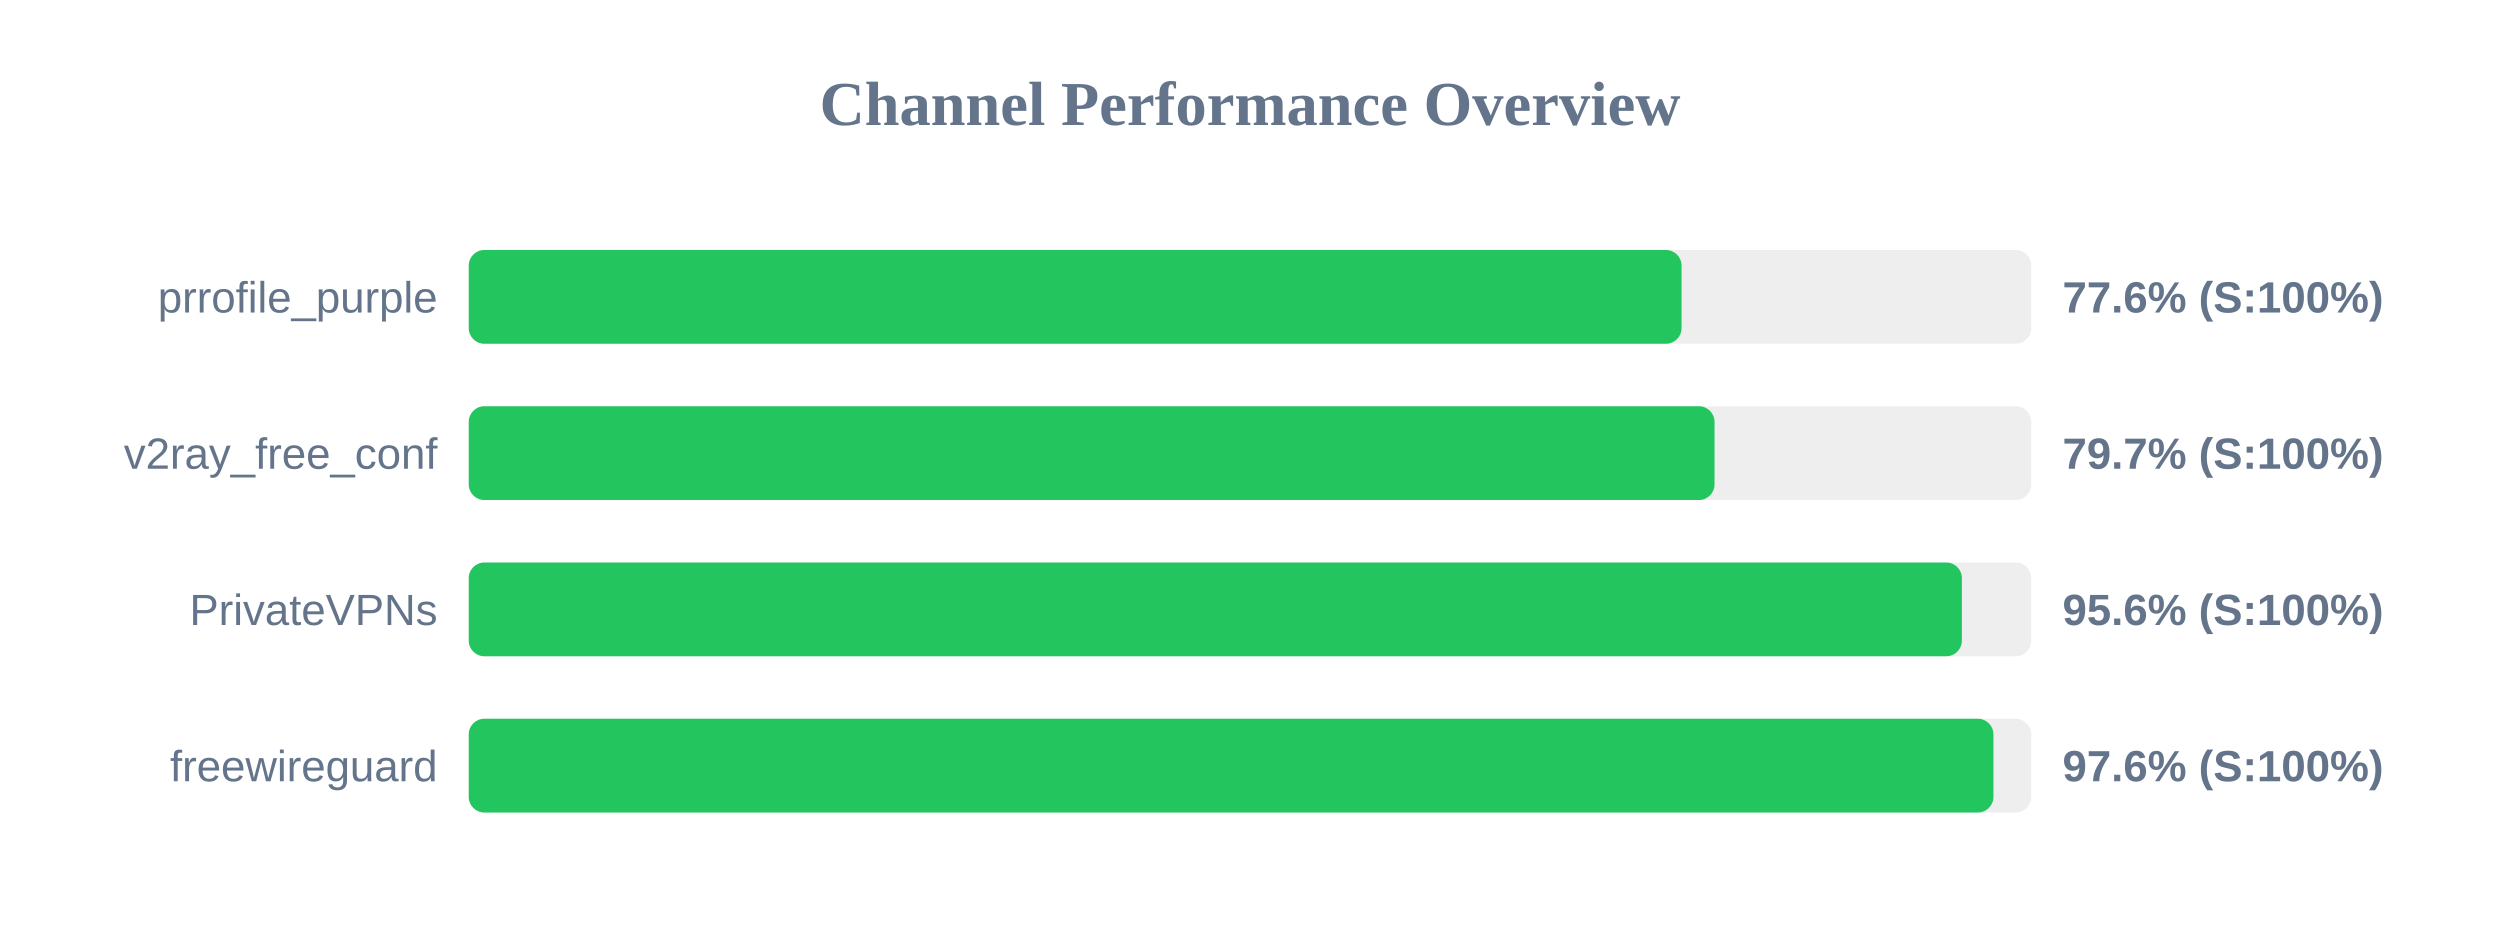
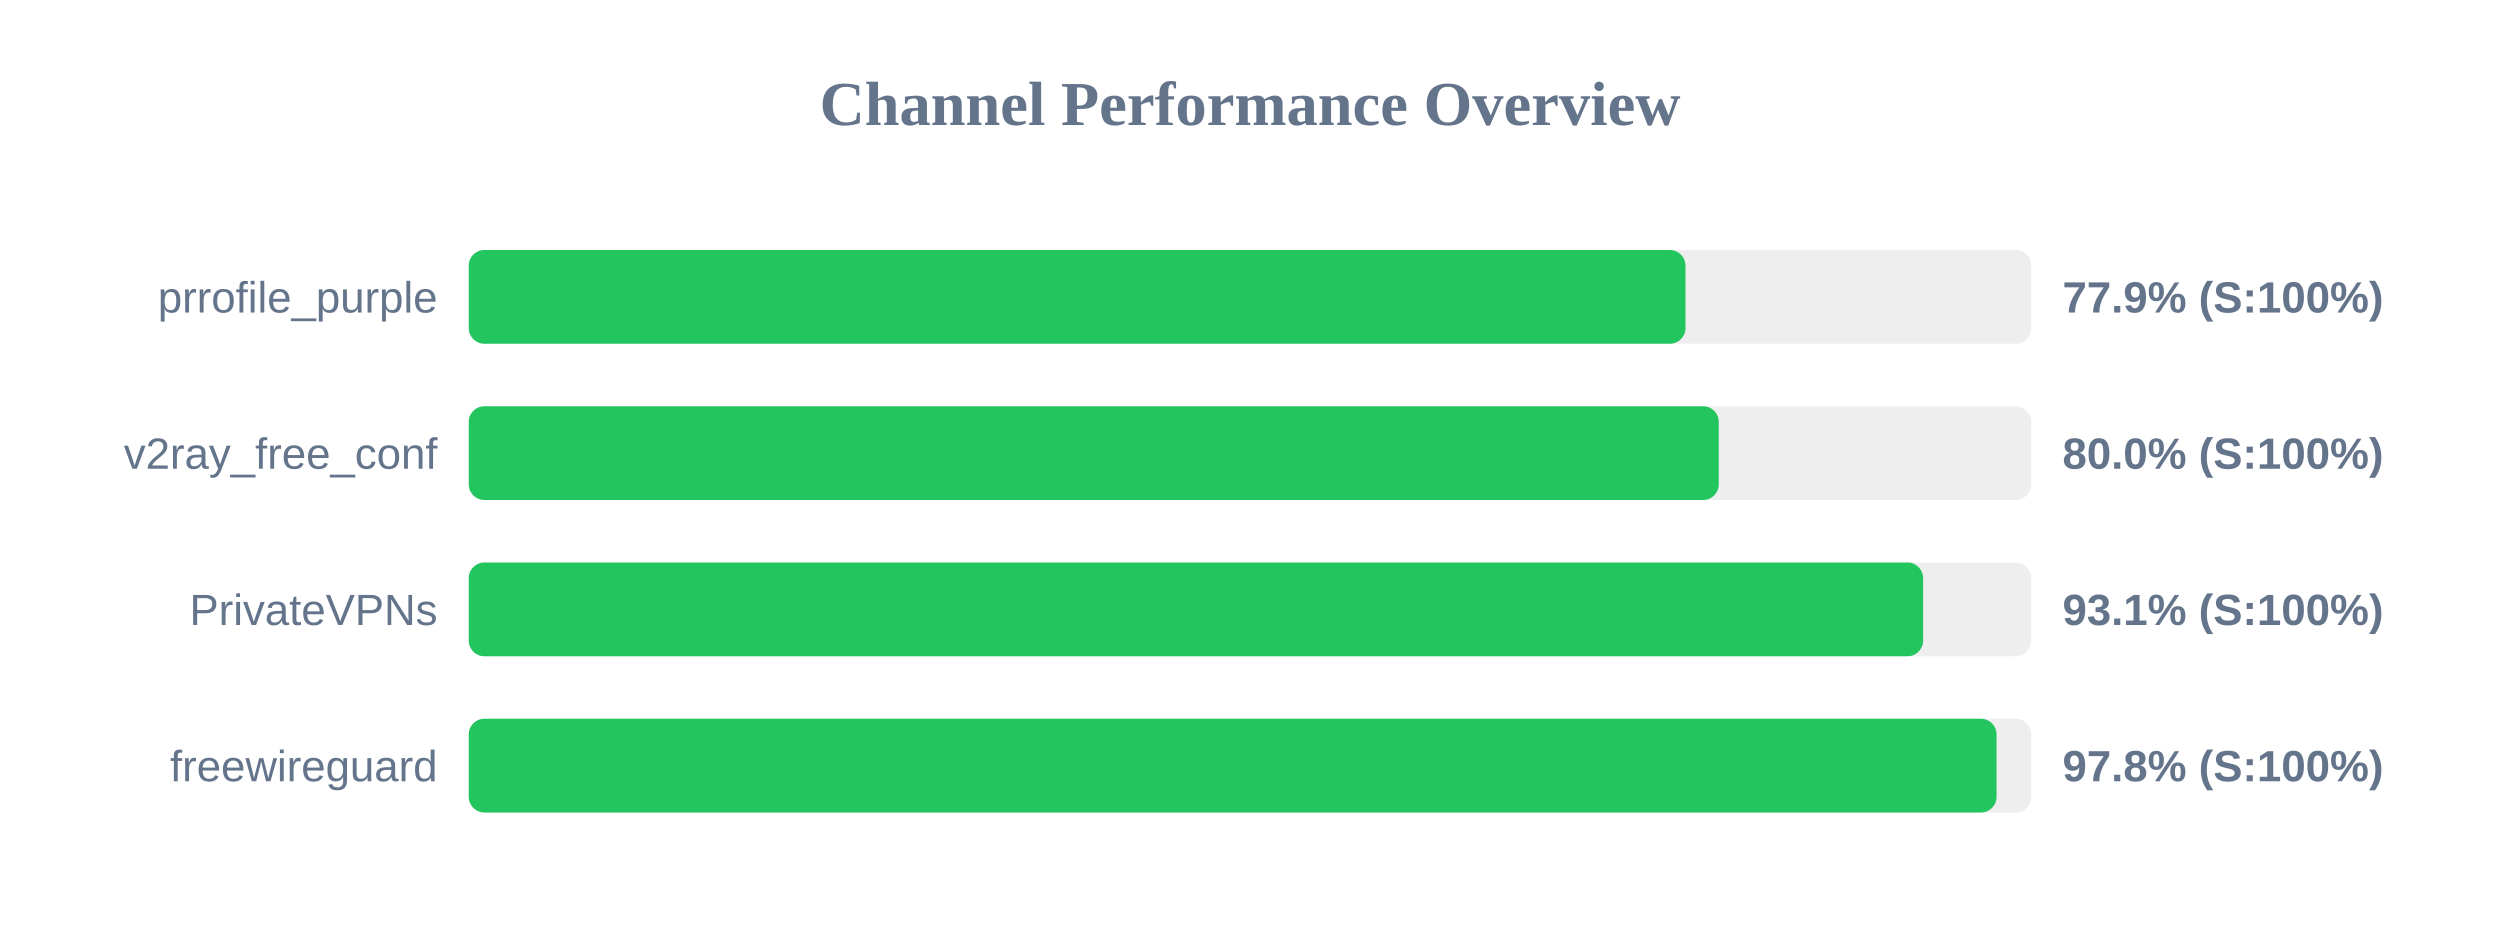
<svg xmlns="http://www.w3.org/2000/svg" width="800" height="300" version="1.1">
  <style>
        .row { font: 14px Arial; fill: #64748b; }
        .score { font: bold 14px Arial; fill: #64748b; }
    </style>
  <text x="400" y="40" text-anchor="middle" font-size="20px" font-weight="bold" fill="#64748b">Channel Performance Overview</text>
  <rect x="150" y="80" width="500" height="30" fill="#eee" rx="5" />
-   <rect x="150" y="80" width="388.1" height="30" fill="#22c55e" rx="5" />
+   <rect x="150" y="80" width="389.35" height="30" fill="#22c55e" rx="5" />
  <text x="140" y="100" text-anchor="end" class="row">prrofile_purple</text>
-   <text x="660" y="100" text-anchor="start" class="score">77.6% (S:100%)</text>
+   <text x="660" y="100" text-anchor="start" class="score">77.9% (S:100%)</text>
  <rect x="150" y="130" width="500" height="30" fill="#eee" rx="5" />
-   <rect x="150" y="130" width="398.65" height="30" fill="#22c55e" rx="5" />
+   <rect x="150" y="130" width="400.0" height="30" fill="#22c55e" rx="5" />
  <text x="140" y="150" text-anchor="end" class="row">v2ray_free_conf</text>
-   <text x="660" y="150" text-anchor="start" class="score">79.7% (S:100%)</text>
+   <text x="660" y="150" text-anchor="start" class="score">80.0% (S:100%)</text>
  <rect x="150" y="180" width="500" height="30" fill="#eee" rx="5" />
-   <rect x="150" y="180" width="477.8" height="30" fill="#22c55e" rx="5" />
+   <rect x="150" y="180" width="465.4" height="30" fill="#22c55e" rx="5" />
  <text x="140" y="200" text-anchor="end" class="row">PrivateVPNs</text>
-   <text x="660" y="200" text-anchor="start" class="score">95.6% (S:100%)</text>
+   <text x="660" y="200" text-anchor="start" class="score">93.1% (S:100%)</text>
  <rect x="150" y="230" width="500" height="30" fill="#eee" rx="5" />
-   <rect x="150" y="230" width="487.9" height="30" fill="#22c55e" rx="5" />
+   <rect x="150" y="230" width="488.9" height="30" fill="#22c55e" rx="5" />
  <text x="140" y="250" text-anchor="end" class="row">freewireguard</text>
-   <text x="660" y="250" text-anchor="start" class="score">97.6% (S:100%)</text>
+   <text x="660" y="250" text-anchor="start" class="score">97.8% (S:100%)</text>
</svg>
